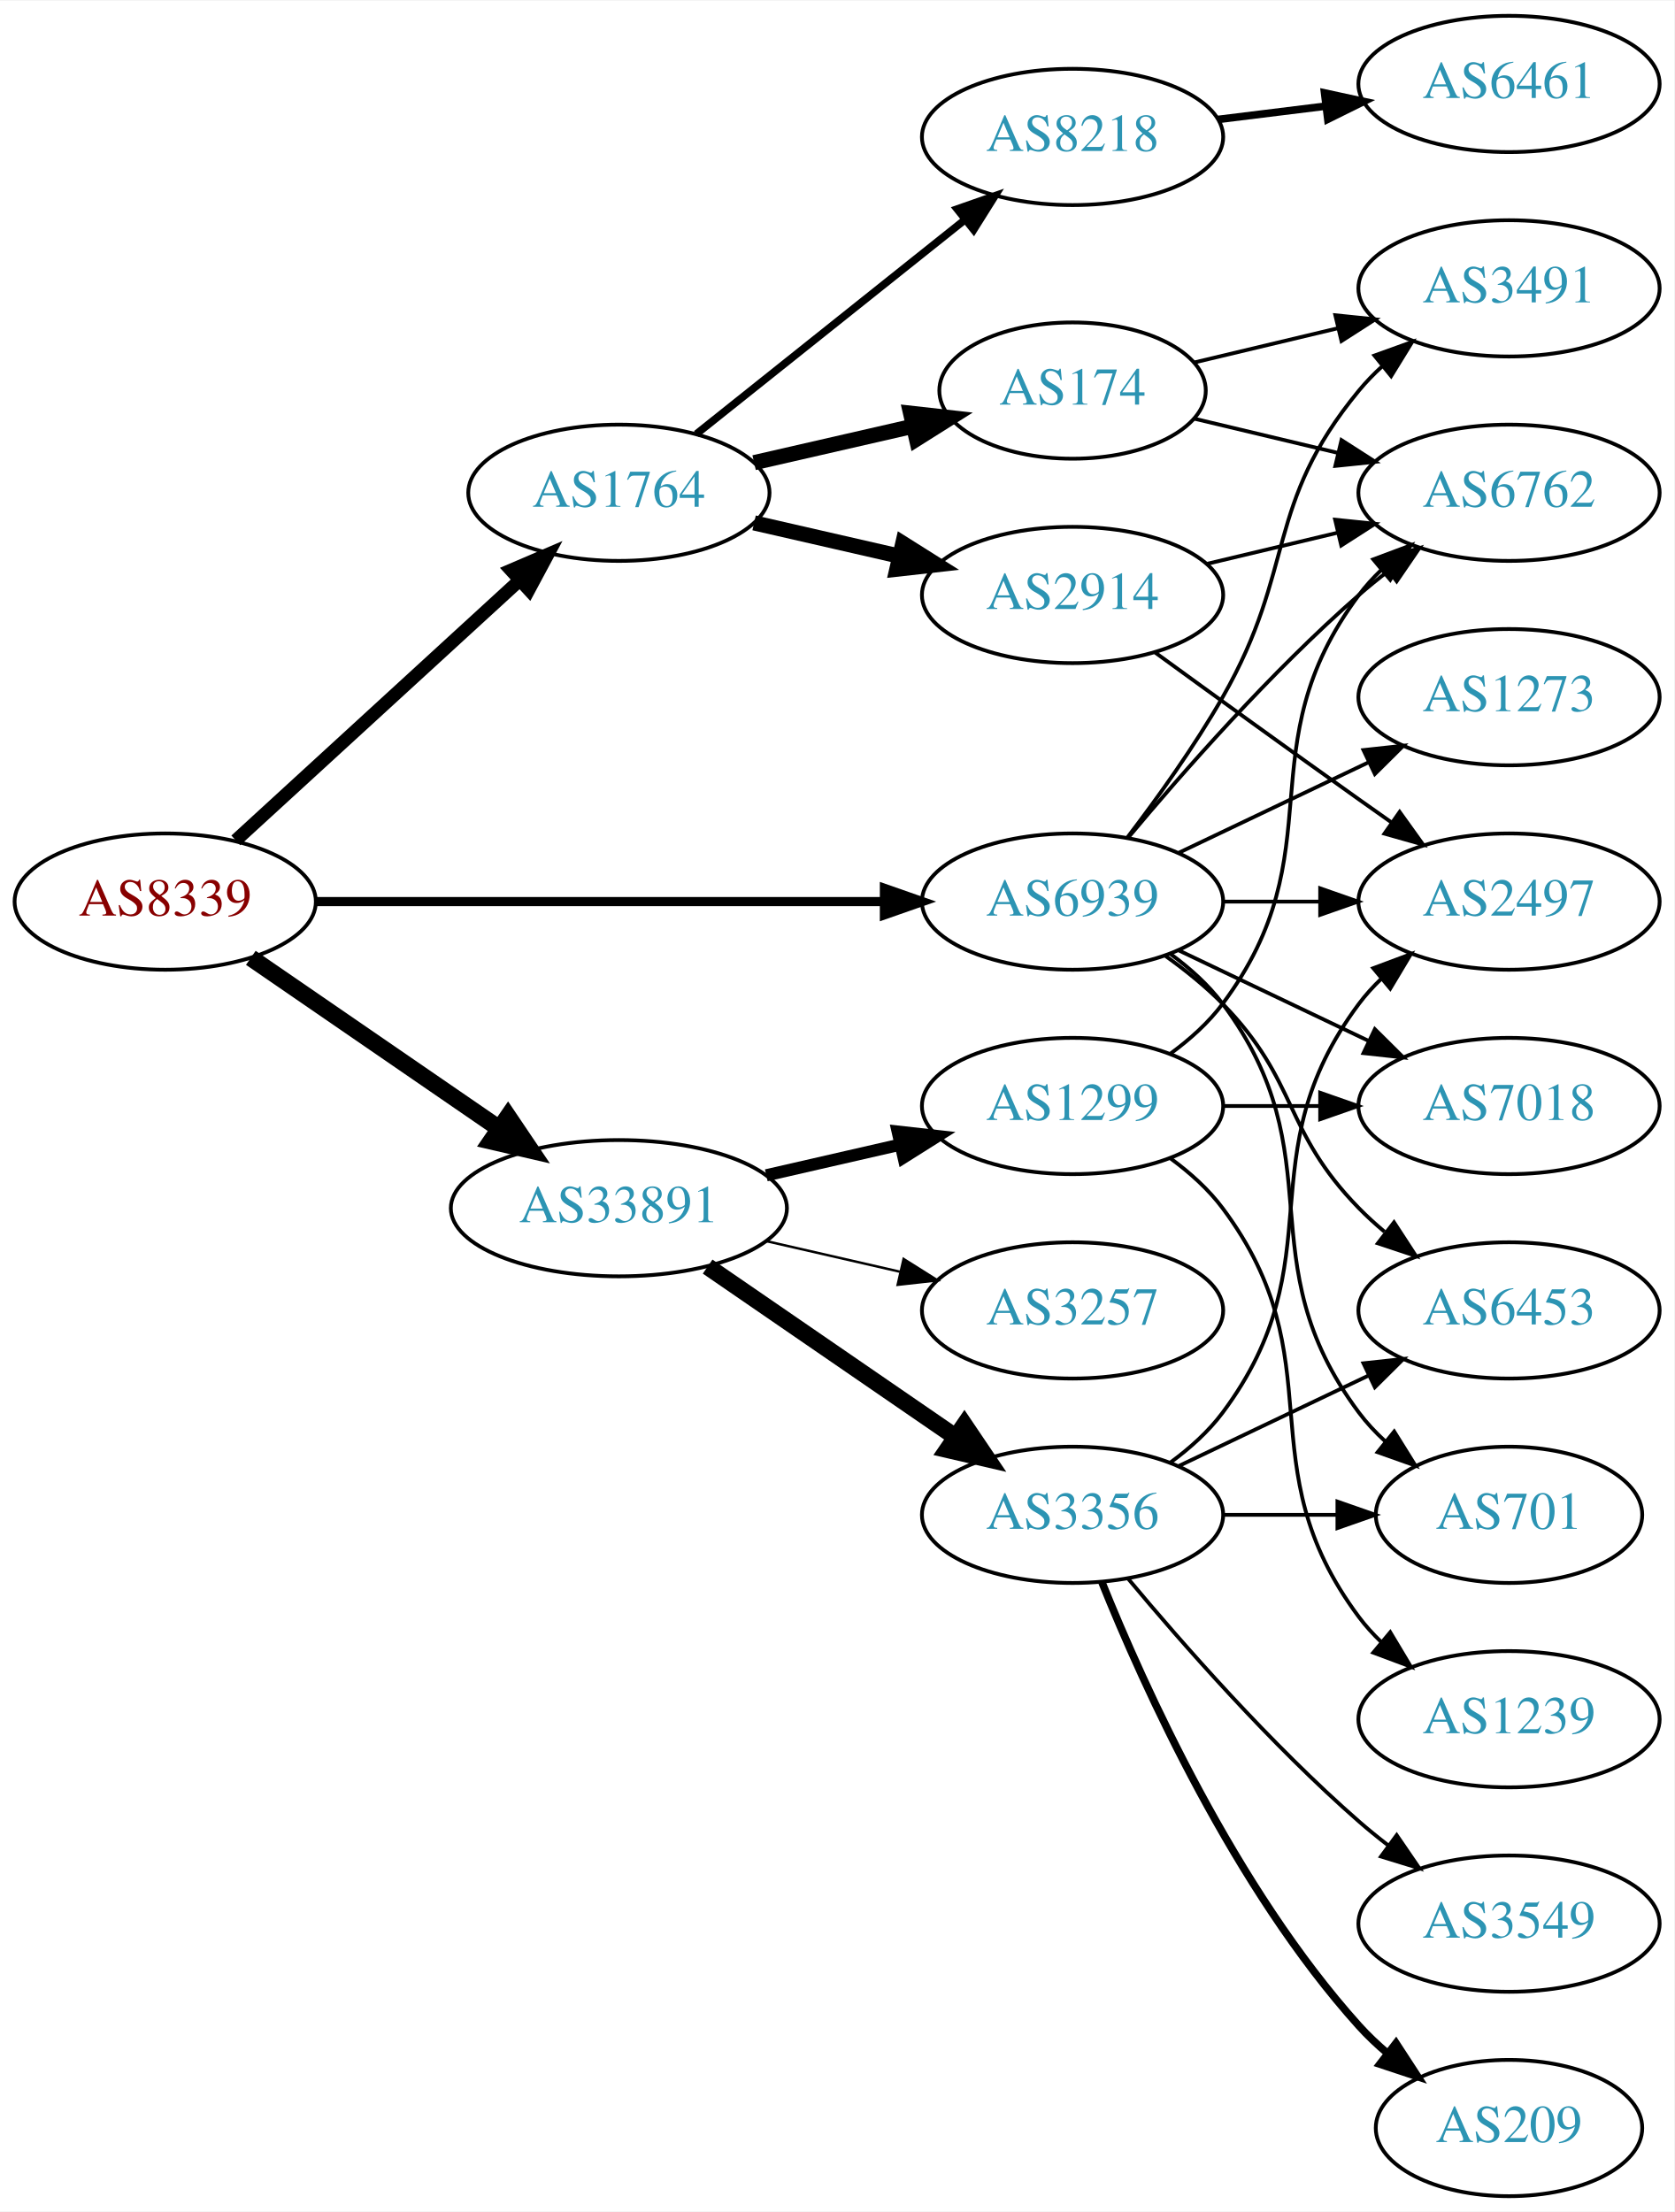
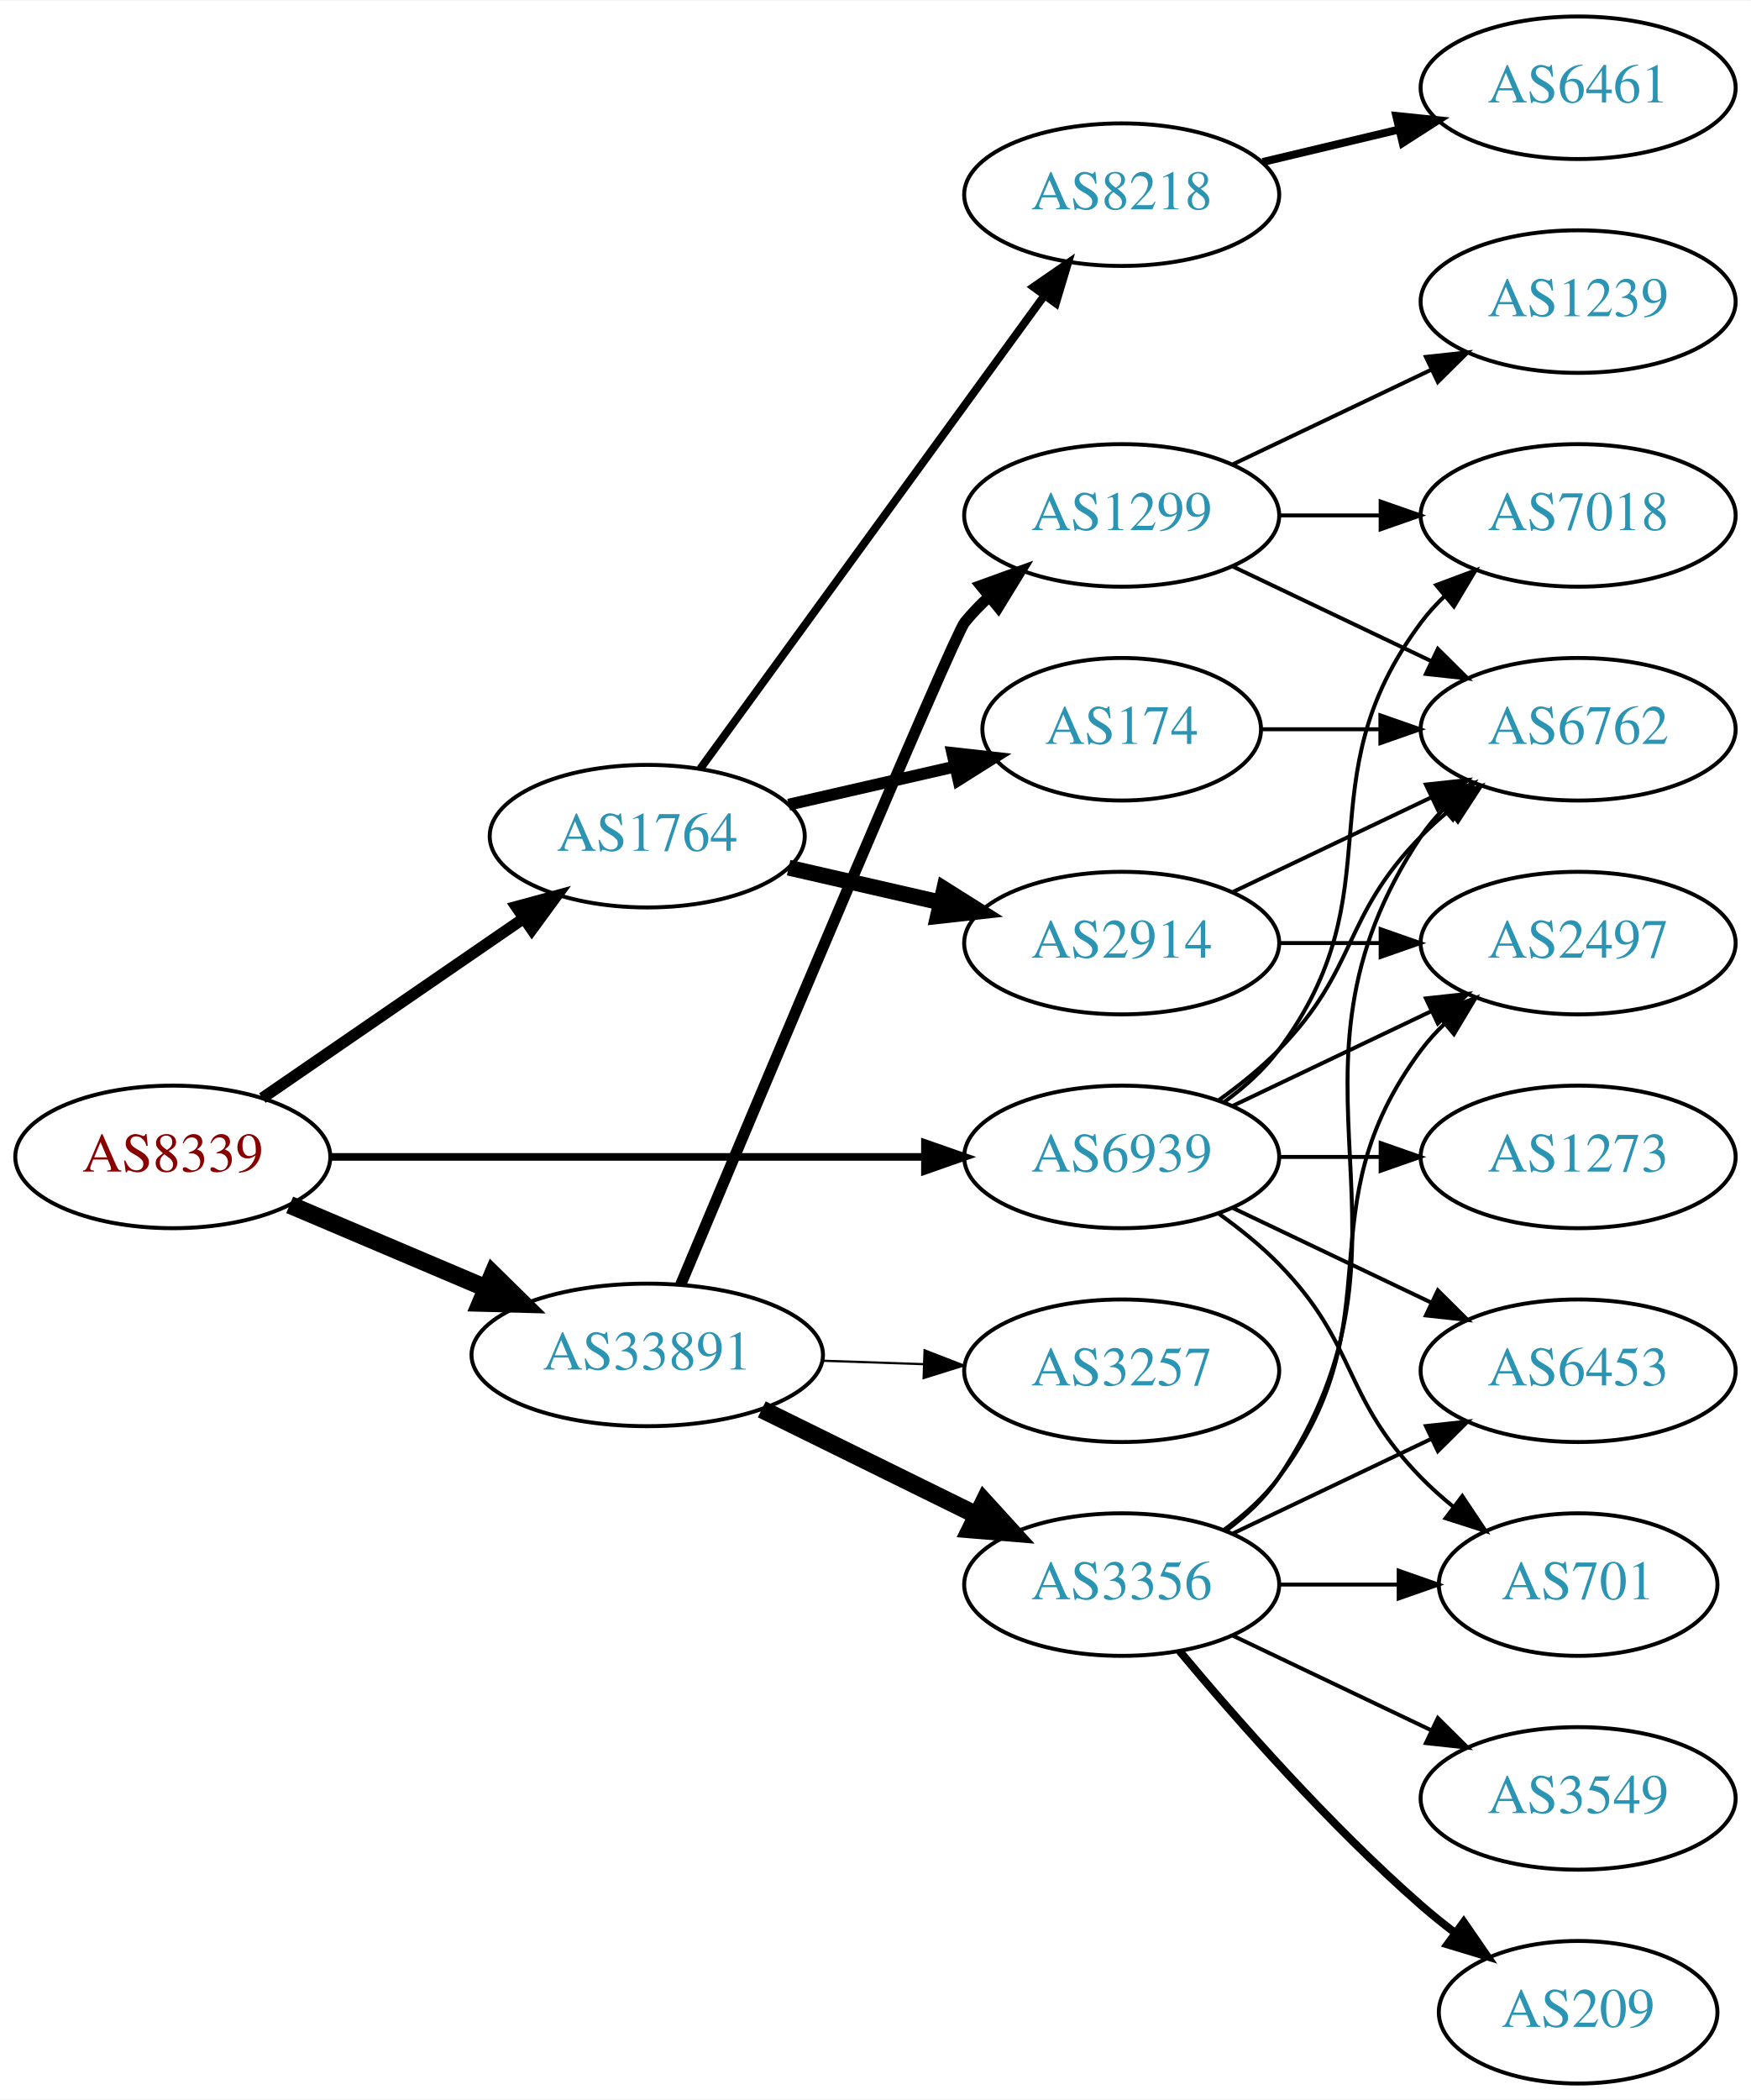
- <svg xmlns="http://www.w3.org/2000/svg" xmlns:xlink="http://www.w3.org/1999/xlink" width="442pt" height="584pt" viewBox="0.00 0.00 442.27 584.00">
-   <g id="graph0" class="graph" transform="scale(1 1) rotate(0) translate(4 580)">
-     <polygon fill="white" stroke="none" points="-4,4 -4,-580 438.271,-580 438.271,4 -4,4" />
+ <svg xmlns="http://www.w3.org/2000/svg" xmlns:xlink="http://www.w3.org/1999/xlink" width="442pt" height="530pt" viewBox="0.00 0.00 442.27 530.00">
+   <g id="graph0" class="graph" transform="scale(1 1) rotate(0) translate(4 526)">
+     <polygon fill="white" stroke="none" points="-4,4 -4,-526 438.271,-526 438.271,4 -4,4" />
    <g id="node1" class="node">
      <g id="a_node1">
        <a xlink:href="/asn/8339" xlink:title="AS8339 ~ kabelplus GmbH [AT]">
-           <ellipse fill="#ffffff" stroke="black" cx="39.647" cy="-342" rx="39.794" ry="18" />
-           <text text-anchor="middle" x="39.647" y="-338.3" font-family="Times,serif" font-size="14.00" fill="#880000">AS8339</text>
+           <ellipse fill="#ffffff" stroke="black" cx="39.647" cy="-234" rx="39.794" ry="18" />
+           <text text-anchor="middle" x="39.647" y="-230.3" font-family="Times,serif" font-size="14.00" fill="#880000">AS8339</text>
        </a>
      </g>
    </g>
    <g id="node2" class="node">
      <g id="a_node2">
        <a xlink:href="/asn/1764" xlink:title="AS1764 ~ NEXTLAYER-AS [AT]">
-           <ellipse fill="#ffffff" stroke="black" cx="159.489" cy="-450" rx="39.794" ry="18" />
-           <text text-anchor="middle" x="159.489" y="-446.3" font-family="Times,serif" font-size="14.00" fill="#2c94b3">AS1764</text>
+           <ellipse fill="#ffffff" stroke="black" cx="159.489" cy="-315" rx="39.794" ry="18" />
+           <text text-anchor="middle" x="159.489" y="-311.3" font-family="Times,serif" font-size="14.00" fill="#2c94b3">AS1764</text>
        </a>
      </g>
    </g>
    <g id="edge1" class="edge">
-       <path fill="none" stroke="black" stroke-width="3.462" d="M58.289,-358.169C78.161,-376.382 110.624,-406.133 133.193,-426.817" />
-       <polygon fill="black" stroke="black" stroke-width="3.462" points="130.989,-429.545 140.726,-433.721 135.719,-424.384 130.989,-429.545" />
+       <path fill="none" stroke="black" stroke-width="2.893" d="M62.261,-248.857C80.749,-261.565 107.563,-279.995 128.192,-294.175" />
+       <polygon fill="black" stroke="black" stroke-width="2.893" points="126.389,-297.183 136.613,-299.963 130.354,-291.414 126.389,-297.183" />
    </g>
    <g id="node3" class="node">
      <g id="a_node3">
        <a xlink:href="/asn/33891" xlink:title="AS33891 ~ CORE-BACKBONE GMBH GLOBAL NETWORK [DE]">
-           <ellipse fill="#ffffff" stroke="black" cx="159.489" cy="-261" rx="44.393" ry="18" />
-           <text text-anchor="middle" x="159.489" y="-257.3" font-family="Times,serif" font-size="14.00" fill="#2c94b3">AS33891</text>
+           <ellipse fill="#ffffff" stroke="black" cx="159.489" cy="-184" rx="44.393" ry="18" />
+           <text text-anchor="middle" x="159.489" y="-180.3" font-family="Times,serif" font-size="14.00" fill="#2c94b3">AS33891</text>
        </a>
      </g>
    </g>
    <g id="edge2" class="edge">
-       <path fill="none" stroke="black" stroke-width="4.5" d="M62.261,-327.143C80.633,-314.515 107.226,-296.236 127.803,-282.093" />
-       <polygon fill="black" stroke="black" stroke-width="4.5" points="130.201,-285.222 136.211,-276.313 125.74,-278.732 130.201,-285.222" />
+       <path fill="none" stroke="black" stroke-width="4.5" d="M69.173,-221.896C84.091,-215.566 102.59,-207.718 118.876,-200.808" />
+       <polygon fill="black" stroke="black" stroke-width="4.5" points="120.498,-204.397 128.166,-196.866 117.422,-197.147 120.498,-204.397" />
    </g>
    <g id="node4" class="node">
      <g id="a_node4">
        <a xlink:href="/asn/6939" xlink:title="AS6939 ~ Hurricane Electric LLC [US]">
-           <ellipse fill="#ffffff" stroke="black" cx="279.332" cy="-342" rx="39.794" ry="18" />
-           <text text-anchor="middle" x="279.332" y="-338.3" font-family="Times,serif" font-size="14.00" fill="#2c94b3">AS6939</text>
+           <ellipse fill="#ffffff" stroke="black" cx="279.332" cy="-234" rx="39.794" ry="18" />
+           <text text-anchor="middle" x="279.332" y="-230.3" font-family="Times,serif" font-size="14.00" fill="#2c94b3">AS6939</text>
        </a>
      </g>
    </g>
    <g id="edge3" class="edge">
-       <path fill="none" stroke="black" stroke-width="2.423" d="M79.364,-342C120.282,-342 184.922,-342 229.356,-342" />
-       <polygon fill="black" stroke="black" stroke-width="2.423" points="229.631,-345.5 239.631,-342 229.631,-338.5 229.631,-345.5" />
+       <path fill="none" stroke="black" stroke-width="1.929" d="M79.364,-234C120.282,-234 184.922,-234 229.356,-234" />
+       <polygon fill="black" stroke="black" stroke-width="1.929" points="229.631,-237.5 239.631,-234 229.631,-230.5 229.631,-237.5" />
    </g>
    <g id="node5" class="node">
      <g id="a_node5">
        <a xlink:href="/asn/8218" xlink:title="AS8218 ~ legacy Neotelecoms [FR]">
-           <ellipse fill="#ffffff" stroke="black" cx="279.332" cy="-544" rx="39.794" ry="18" />
-           <text text-anchor="middle" x="279.332" y="-540.3" font-family="Times,serif" font-size="14.00" fill="#2c94b3">AS8218</text>
+           <ellipse fill="#ffffff" stroke="black" cx="279.332" cy="-477" rx="39.794" ry="18" />
+           <text text-anchor="middle" x="279.332" y="-473.3" font-family="Times,serif" font-size="14.00" fill="#2c94b3">AS8218</text>
        </a>
      </g>
    </g>
    <g id="edge4" class="edge">
-       <path fill="none" stroke="black" stroke-width="2" d="M179.948,-465.522C199.309,-480.966 229.191,-504.802 250.943,-522.153" />
-       <polygon fill="black" stroke="black" stroke-width="2" points="248.843,-524.955 258.843,-528.455 253.208,-519.483 248.843,-524.955" />
+       <path fill="none" stroke="black" stroke-width="2" d="M172.878,-332.031C193.599,-360.517 235.403,-417.985 259.69,-451.374" />
+       <polygon fill="black" stroke="black" stroke-width="2" points="257.041,-453.682 265.754,-459.71 262.702,-449.564 257.041,-453.682" />
    </g>
    <g id="node6" class="node">
      <g id="a_node6">
        <a xlink:href="/asn/2914" xlink:title="AS2914 ~ NTT America, Inc. [US]">
-           <ellipse fill="#ffffff" stroke="black" cx="279.332" cy="-423" rx="39.794" ry="18" />
-           <text text-anchor="middle" x="279.332" y="-419.3" font-family="Times,serif" font-size="14.00" fill="#2c94b3">AS2914</text>
+           <ellipse fill="#ffffff" stroke="black" cx="279.332" cy="-288" rx="39.794" ry="18" />
+           <text text-anchor="middle" x="279.332" y="-284.3" font-family="Times,serif" font-size="14.00" fill="#2c94b3">AS2914</text>
        </a>
      </g>
    </g>
    <g id="edge5" class="edge">
-       <path fill="none" stroke="black" stroke-width="4" d="M195.208,-442.045C207.208,-439.296 220.829,-436.175 233.522,-433.267" />
-       <polygon fill="black" stroke="black" stroke-width="4" points="234.488,-436.636 243.453,-430.991 232.924,-429.813 234.488,-436.636" />
+       <path fill="none" stroke="black" stroke-width="4" d="M195.208,-307.045C207.208,-304.296 220.829,-301.175 233.522,-298.267" />
+       <polygon fill="black" stroke="black" stroke-width="4" points="234.488,-301.636 243.453,-295.991 232.924,-294.813 234.488,-301.636" />
    </g>
    <g id="node7" class="node">
      <g id="a_node7">
        <a xlink:href="/asn/174" xlink:title="AS174 ~ Cogent Communications [US]">
-           <ellipse fill="#ffffff" stroke="black" cx="279.332" cy="-477" rx="35.194" ry="18" />
-           <text text-anchor="middle" x="279.332" y="-473.3" font-family="Times,serif" font-size="14.00" fill="#2c94b3">AS174</text>
+           <ellipse fill="#ffffff" stroke="black" cx="279.332" cy="-342" rx="35.194" ry="18" />
+           <text text-anchor="middle" x="279.332" y="-338.3" font-family="Times,serif" font-size="14.00" fill="#2c94b3">AS174</text>
        </a>
      </g>
    </g>
    <g id="edge6" class="edge">
-       <path fill="none" stroke="black" stroke-width="4" d="M195.208,-457.955C208.301,-460.955 223.323,-464.396 236.964,-467.522" />
-       <polygon fill="black" stroke="black" stroke-width="4" points="236.542,-471.016 247.071,-469.838 238.105,-464.193 236.542,-471.016" />
+       <path fill="none" stroke="black" stroke-width="3" d="M195.208,-322.955C208.301,-325.955 223.323,-329.396 236.964,-332.522" />
+       <polygon fill="black" stroke="black" stroke-width="3" points="236.542,-336.016 247.071,-334.838 238.105,-329.193 236.542,-336.016" />
+     </g>
+     <g id="node11" class="node">
+       <g id="a_node11">
+         <a xlink:href="/asn/3356" xlink:title="AS3356 ~ Level 3 Parent, LLC [US]">
+           <ellipse fill="#ffffff" stroke="black" cx="279.332" cy="-126" rx="39.794" ry="18" />
+           <text text-anchor="middle" x="279.332" y="-122.3" font-family="Times,serif" font-size="14.00" fill="#2c94b3">AS3356</text>
+         </a>
+       </g>
+     </g>
+     <g id="edge11" class="edge">
+       <path fill="none" stroke="black" stroke-width="4.5" d="M188.416,-170.255C204.611,-162.284 225.172,-152.164 242.544,-143.614" />
+       <polygon fill="black" stroke="black" stroke-width="4.5" points="244.586,-146.998 251.819,-139.049 241.108,-139.932 244.586,-146.998" />
    </g>
    <g id="node12" class="node">
      <g id="a_node12">
-         <a xlink:href="/asn/3356" xlink:title="AS3356 ~ Level 3 Parent, LLC [US]">
-           <ellipse fill="#ffffff" stroke="black" cx="279.332" cy="-180" rx="39.794" ry="18" />
-           <text text-anchor="middle" x="279.332" y="-176.3" font-family="Times,serif" font-size="14.00" fill="#2c94b3">AS3356</text>
+         <a xlink:href="/asn/1299" xlink:title="AS1299 ~ Telia Carrier [EU]">
+           <ellipse fill="#ffffff" stroke="black" cx="279.332" cy="-396" rx="39.794" ry="18" />
+           <text text-anchor="middle" x="279.332" y="-392.3" font-family="Times,serif" font-size="14.00" fill="#2c94b3">AS1299</text>
        </a>
      </g>
    </g>
    <g id="edge12" class="edge">
-       <path fill="none" stroke="black" stroke-width="4.5" d="M182.932,-245.574C201.513,-232.802 228.074,-214.545 248.453,-200.537" />
-       <polygon fill="black" stroke="black" stroke-width="4.5" points="250.757,-203.731 256.768,-194.822 246.296,-197.242 250.757,-203.731" />
+       <path fill="none" stroke="black" stroke-width="2.812" d="M167.908,-201.683C187.055,-247.273 236.84,-365.502 239.685,-369 241.525,-371.262 243.601,-373.418 245.812,-375.452" />
+       <polygon fill="black" stroke="black" stroke-width="2.812" points="243.739,-378.278 253.702,-381.884 248.162,-372.853 243.739,-378.278" />
    </g>
    <g id="node13" class="node">
      <g id="a_node13">
-         <a xlink:href="/asn/1299" xlink:title="AS1299 ~ Telia Carrier [EU]">
-           <ellipse fill="#ffffff" stroke="black" cx="279.332" cy="-288" rx="39.794" ry="18" />
-           <text text-anchor="middle" x="279.332" y="-284.3" font-family="Times,serif" font-size="14.00" fill="#2c94b3">AS1299</text>
+         <a xlink:href="/asn/3257" xlink:title="AS3257 ~ GTT [DE]">
+           <ellipse fill="#ffffff" stroke="black" cx="279.332" cy="-180" rx="39.794" ry="18" />
+           <text text-anchor="middle" x="279.332" y="-176.3" font-family="Times,serif" font-size="14.00" fill="#2c94b3">AS3257</text>
        </a>
      </g>
    </g>
    <g id="edge13" class="edge">
-       <path fill="none" stroke="black" stroke-width="3.214" d="M198.424,-269.692C209.664,-272.267 222.077,-275.111 233.7,-277.774" />
-       <polygon fill="black" stroke="black" stroke-width="3.214" points="233.133,-281.235 243.662,-280.057 234.696,-274.412 233.133,-281.235" />
-     </g>
-     <g id="node14" class="node">
-       <g id="a_node14">
-         <a xlink:href="/asn/3257" xlink:title="AS3257 ~ GTT [DE]">
-           <ellipse fill="#ffffff" stroke="black" cx="279.332" cy="-234" rx="39.794" ry="18" />
-           <text text-anchor="middle" x="279.332" y="-230.3" font-family="Times,serif" font-size="14.00" fill="#2c94b3">AS3257</text>
-         </a>
-       </g>
-     </g>
-     <g id="edge14" class="edge">
-       <path fill="none" stroke="black" stroke-width="0.643" d="M198.424,-252.308C209.664,-249.733 222.077,-246.889 233.7,-244.226" />
-       <polygon fill="black" stroke="black" stroke-width="0.643" points="234.696,-247.588 243.662,-241.943 233.133,-240.765 234.696,-247.588" />
+       <path fill="none" stroke="black" stroke-width="0.562" d="M203.7,-182.533C212.013,-182.251 220.775,-181.954 229.258,-181.666" />
+       <polygon fill="black" stroke="black" stroke-width="0.562" points="229.541,-185.158 239.416,-181.321 229.303,-178.162 229.541,-185.158" />
    </g>
    <g id="node9" class="node">
      <g id="a_node9">
        <a xlink:href="/asn/6762" xlink:title="AS6762 ~ TELECOM ITALIA SPARKLE S.p.A. [IT]">
-           <ellipse fill="#ffffff" stroke="black" cx="394.625" cy="-450" rx="39.794" ry="18" />
-           <text text-anchor="middle" x="394.625" y="-446.3" font-family="Times,serif" font-size="14.00" fill="#2c94b3">AS6762</text>
-         </a>
-       </g>
-     </g>
-     <g id="edge25" class="edge">
-       <path fill="none" stroke="black" d="M293.962,-358.817C308.244,-375.929 331.791,-402.745 354.978,-423 357.444,-425.154 360.082,-427.294 362.78,-429.372" />
-       <polygon fill="black" stroke="black" points="360.805,-432.264 370.934,-435.37 364.953,-426.625 360.805,-432.264" />
+           <ellipse fill="#ffffff" stroke="black" cx="394.625" cy="-342" rx="39.794" ry="18" />
+           <text text-anchor="middle" x="394.625" y="-338.3" font-family="Times,serif" font-size="14.00" fill="#2c94b3">AS6762</text>
+         </a>
+       </g>
+     </g>
+     <g id="edge23" class="edge">
+       <path fill="none" stroke="black" d="M303.926,-248.389C309.182,-252.148 314.513,-256.437 318.978,-261 339.151,-281.617 334.806,-294.383 354.978,-315 357.071,-317.139 359.354,-319.218 361.731,-321.21" />
+       <polygon fill="black" stroke="black" points="359.974,-324.275 370.031,-327.611 364.249,-318.732 359.974,-324.275" />
    </g>
    <g id="node10" class="node">
      <g id="a_node10">
-         <a xlink:href="/asn/3491" xlink:title="AS3491 ~ PCCW Global, Inc. [US]">
-           <ellipse fill="#ffffff" stroke="black" cx="394.625" cy="-504" rx="39.794" ry="18" />
-           <text text-anchor="middle" x="394.625" y="-500.3" font-family="Times,serif" font-size="14.00" fill="#2c94b3">AS3491</text>
-         </a>
-       </g>
-     </g>
-     <g id="edge27" class="edge">
-       <path fill="none" stroke="black" d="M293.793,-358.913C301.686,-369.27 311.535,-382.992 318.978,-396 338.543,-430.194 329.913,-446.606 354.978,-477 356.833,-479.25 358.92,-481.396 361.139,-483.424" />
-       <polygon fill="black" stroke="black" points="359.075,-486.256 369.044,-489.844 363.488,-480.823 359.075,-486.256" />
-     </g>
-     <g id="node11" class="node">
-       <g id="a_node11">
        <a xlink:href="/asn/2497" xlink:title="AS2497 ~ Internet Initiative Japan Inc. [JP]">
-           <ellipse fill="#ffffff" stroke="black" cx="394.625" cy="-342" rx="39.794" ry="18" />
-           <text text-anchor="middle" x="394.625" y="-338.3" font-family="Times,serif" font-size="14.00" fill="#2c94b3">AS2497</text>
-         </a>
-       </g>
-     </g>
-     <g id="edge24" class="edge">
-       <path fill="none" stroke="black" d="M319.004,-342C327.207,-342 335.971,-342 344.503,-342" />
-       <polygon fill="black" stroke="black" points="344.742,-345.5 354.742,-342 344.742,-338.5 344.742,-345.5" />
+           <ellipse fill="#ffffff" stroke="black" cx="394.625" cy="-288" rx="39.794" ry="18" />
+           <text text-anchor="middle" x="394.625" y="-284.3" font-family="Times,serif" font-size="14.00" fill="#2c94b3">AS2497</text>
+         </a>
+       </g>
+     </g>
+     <g id="edge28" class="edge">
+       <path fill="none" stroke="black" d="M307.468,-246.934C322.462,-254.081 341.283,-263.052 357.506,-270.785" />
+       <polygon fill="black" stroke="black" points="356.177,-274.028 366.71,-275.171 359.188,-267.709 356.177,-274.028" />
    </g>
    <g id="node15" class="node">
      <g id="a_node15">
+         <a xlink:href="/asn/701" xlink:title="AS701 ~ UUNET [US]">
+           <ellipse fill="#ffffff" stroke="black" cx="394.625" cy="-126" rx="35.194" ry="18" />
+           <text text-anchor="middle" x="394.625" y="-122.3" font-family="Times,serif" font-size="14.00" fill="#2c94b3">AS701</text>
+         </a>
+       </g>
+     </g>
+     <g id="edge24" class="edge">
+       <path fill="none" stroke="black" d="M303.926,-219.611C309.182,-215.852 314.513,-211.563 318.978,-207 339.151,-186.383 334.806,-173.617 354.978,-153 357.457,-150.466 360.204,-148.017 363.056,-145.696" />
+       <polygon fill="black" stroke="black" points="365.359,-148.343 371.242,-139.532 361.148,-142.752 365.359,-148.343" />
+     </g>
+     <g id="node17" class="node">
+       <g id="a_node17">
        <a xlink:href="/asn/6453" xlink:title="AS6453 ~ TATA COMMUNICATIONS (AMERICA) INC [US]">
+           <ellipse fill="#ffffff" stroke="black" cx="394.625" cy="-180" rx="39.794" ry="18" />
+           <text text-anchor="middle" x="394.625" y="-176.3" font-family="Times,serif" font-size="14.00" fill="#2c94b3">AS6453</text>
+         </a>
+       </g>
+     </g>
+     <g id="edge25" class="edge">
+       <path fill="none" stroke="black" d="M307.468,-221.066C322.462,-213.919 341.283,-204.948 357.506,-197.215" />
+       <polygon fill="black" stroke="black" points="359.188,-200.291 366.71,-192.829 356.177,-193.972 359.188,-200.291" />
+     </g>
+     <g id="node18" class="node">
+       <g id="a_node18">
+         <a xlink:href="/asn/7018" xlink:title="AS7018 ~ AT&amp;T Services, Inc. [US]">
+           <ellipse fill="#ffffff" stroke="black" cx="394.625" cy="-396" rx="39.794" ry="18" />
+           <text text-anchor="middle" x="394.625" y="-392.3" font-family="Times,serif" font-size="14.00" fill="#2c94b3">AS7018</text>
+         </a>
+       </g>
+     </g>
+     <g id="edge26" class="edge">
+       <path fill="none" stroke="black" d="M305.262,-247.882C310.338,-251.611 315.256,-256.016 318.978,-261 349.249,-301.542 324.707,-328.458 354.978,-369 356.723,-371.336 358.73,-373.545 360.893,-375.617" />
+       <polygon fill="black" stroke="black" points="358.771,-378.405 368.694,-382.118 363.253,-373.027 358.771,-378.405" />
+     </g>
+     <g id="node20" class="node">
+       <g id="a_node20">
+         <a xlink:href="/asn/1273" xlink:title="AS1273 ~ Vodafone Group PLC [EU]">
          <ellipse fill="#ffffff" stroke="black" cx="394.625" cy="-234" rx="39.794" ry="18" />
-           <text text-anchor="middle" x="394.625" y="-230.3" font-family="Times,serif" font-size="14.00" fill="#2c94b3">AS6453</text>
-         </a>
-       </g>
-     </g>
-     <g id="edge23" class="edge">
-       <path fill="none" stroke="black" d="M303.926,-327.611C309.182,-323.852 314.513,-319.563 318.978,-315 339.151,-294.383 334.806,-281.617 354.978,-261 357.071,-258.861 359.354,-256.782 361.731,-254.79" />
-       <polygon fill="black" stroke="black" points="364.249,-257.268 370.031,-248.389 359.974,-251.725 364.249,-257.268" />
-     </g>
-     <g id="node16" class="node">
-       <g id="a_node16">
-         <a xlink:href="/asn/701" xlink:title="AS701 ~ UUNET [US]">
-           <ellipse fill="#ffffff" stroke="black" cx="394.625" cy="-180" rx="35.194" ry="18" />
-           <text text-anchor="middle" x="394.625" y="-176.3" font-family="Times,serif" font-size="14.00" fill="#2c94b3">AS701</text>
-         </a>
-       </g>
-     </g>
-     <g id="edge28" class="edge">
-       <path fill="none" stroke="black" d="M305.262,-328.118C310.338,-324.389 315.256,-319.984 318.978,-315 349.249,-274.458 324.707,-247.542 354.978,-207 356.986,-204.311 359.342,-201.791 361.883,-199.454" />
-       <polygon fill="black" stroke="black" points="364.297,-202.004 369.898,-193.011 359.912,-196.548 364.297,-202.004" />
-     </g>
-     <g id="node19" class="node">
-       <g id="a_node19">
-         <a xlink:href="/asn/7018" xlink:title="AS7018 ~ AT&amp;T Services, Inc. [US]">
-           <ellipse fill="#ffffff" stroke="black" cx="394.625" cy="-288" rx="39.794" ry="18" />
-           <text text-anchor="middle" x="394.625" y="-284.3" font-family="Times,serif" font-size="14.00" fill="#2c94b3">AS7018</text>
-         </a>
-       </g>
-     </g>
-     <g id="edge26" class="edge">
-       <path fill="none" stroke="black" d="M307.468,-329.066C322.462,-321.919 341.283,-312.948 357.506,-305.215" />
-       <polygon fill="black" stroke="black" points="359.188,-308.291 366.71,-300.829 356.177,-301.972 359.188,-308.291" />
-     </g>
-     <g id="node21" class="node">
-       <g id="a_node21">
-         <a xlink:href="/asn/1273" xlink:title="AS1273 ~ Vodafone Group PLC [EU]">
-           <ellipse fill="#ffffff" stroke="black" cx="394.625" cy="-396" rx="39.794" ry="18" />
-           <text text-anchor="middle" x="394.625" y="-392.3" font-family="Times,serif" font-size="14.00" fill="#2c94b3">AS1273</text>
-         </a>
-       </g>
-     </g>
-     <g id="edge29" class="edge">
-       <path fill="none" stroke="black" d="M307.468,-354.934C322.462,-362.081 341.283,-371.052 357.506,-378.785" />
-       <polygon fill="black" stroke="black" points="356.177,-382.028 366.71,-383.171 359.188,-375.709 356.177,-382.028" />
+           <text text-anchor="middle" x="394.625" y="-230.3" font-family="Times,serif" font-size="14.00" fill="#2c94b3">AS1273</text>
+         </a>
+       </g>
+     </g>
+     <g id="edge27" class="edge">
+       <path fill="none" stroke="black" d="M319.004,-234C327.207,-234 335.971,-234 344.503,-234" />
+       <polygon fill="black" stroke="black" points="344.742,-237.5 354.742,-234 344.742,-230.5 344.742,-237.5" />
    </g>
    <g id="node8" class="node">
      <g id="a_node8">
        <a xlink:href="/asn/6461" xlink:title="AS6461 ~ Zayo Bandwidth [US]">
-           <ellipse fill="#ffffff" stroke="black" cx="394.625" cy="-558" rx="39.794" ry="18" />
-           <text text-anchor="middle" x="394.625" y="-554.3" font-family="Times,serif" font-size="14.00" fill="#2c94b3">AS6461</text>
+           <ellipse fill="#ffffff" stroke="black" cx="394.625" cy="-504" rx="39.794" ry="18" />
+           <text text-anchor="middle" x="394.625" y="-500.3" font-family="Times,serif" font-size="14.00" fill="#2c94b3">AS6461</text>
        </a>
      </g>
    </g>
    <g id="edge7" class="edge">
-       <path fill="none" stroke="black" stroke-width="2" d="M317.742,-548.623C326.83,-549.746 336.667,-550.962 346.152,-552.134" />
-       <polygon fill="black" stroke="black" stroke-width="2" points="345.9,-555.629 356.254,-553.382 346.758,-548.682 345.9,-555.629" />
-     </g>
-     <g id="edge11" class="edge">
-       <path fill="none" stroke="black" d="M314.939,-431.248C325.81,-433.838 337.964,-436.735 349.407,-439.462" />
-       <polygon fill="black" stroke="black" points="348.69,-442.889 359.229,-441.803 350.313,-436.08 348.69,-442.889" />
+       <path fill="none" stroke="black" stroke-width="2" d="M314.939,-485.248C325.81,-487.838 337.964,-490.735 349.407,-493.462" />
+       <polygon fill="black" stroke="black" stroke-width="2" points="348.69,-496.889 359.229,-495.803 350.313,-490.08 348.69,-496.889" />
    </g>
    <g id="edge10" class="edge">
-       <path fill="none" stroke="black" d="M301.18,-407.778C316.114,-396.909 336.727,-381.975 354.978,-369 357.799,-366.995 360.742,-364.915 363.69,-362.841" />
-       <polygon fill="black" stroke="black" points="365.736,-365.681 371.914,-357.074 361.717,-359.95 365.736,-365.681" />
+       <path fill="none" stroke="black" d="M307.468,-300.934C322.462,-308.081 341.283,-317.052 357.506,-324.785" />
+       <polygon fill="black" stroke="black" points="356.177,-328.028 366.71,-329.171 359.188,-321.709 356.177,-328.028" />
+     </g>
+     <g id="edge9" class="edge">
+       <path fill="none" stroke="black" d="M319.004,-288C327.207,-288 335.971,-288 344.503,-288" />
+       <polygon fill="black" stroke="black" points="344.742,-291.5 354.742,-288 344.742,-284.5 344.742,-291.5" />
    </g>
    <g id="edge8" class="edge">
-       <path fill="none" stroke="black" d="M311.589,-469.551C323.269,-466.767 336.765,-463.551 349.394,-460.541" />
-       <polygon fill="black" stroke="black" points="350.37,-463.907 359.286,-458.184 348.747,-457.097 350.37,-463.907" />
-     </g>
-     <g id="edge9" class="edge">
-       <path fill="none" stroke="black" d="M311.589,-484.449C323.269,-487.233 336.765,-490.449 349.394,-493.459" />
-       <polygon fill="black" stroke="black" points="348.747,-496.903 359.286,-495.816 350.37,-490.093 348.747,-496.903" />
-     </g>
-     <g id="edge18" class="edge">
-       <path fill="none" stroke="black" d="M305.262,-193.882C310.338,-197.611 315.256,-202.016 318.978,-207 349.249,-247.542 324.707,-274.458 354.978,-315 356.723,-317.336 358.73,-319.545 360.893,-321.617" />
-       <polygon fill="black" stroke="black" points="358.771,-324.405 368.694,-328.118 363.253,-319.027 358.771,-324.405" />
-     </g>
-     <g id="edge15" class="edge">
-       <path fill="none" stroke="black" d="M307.468,-192.934C322.462,-200.081 341.283,-209.052 357.506,-216.785" />
-       <polygon fill="black" stroke="black" points="356.177,-220.028 366.71,-221.171 359.188,-213.709 356.177,-220.028" />
+       <path fill="none" stroke="black" d="M314.631,-342C324.008,-342 334.358,-342 344.393,-342" />
+       <polygon fill="black" stroke="black" points="344.681,-345.5 354.681,-342 344.681,-338.5 344.681,-345.5" />
+     </g>
+     <g id="edge14" class="edge">
+       <path fill="none" stroke="black" d="M305.651,-139.607C310.707,-143.351 315.518,-147.831 318.978,-153 360.003,-214.294 313.954,-253.706 354.978,-315 356.6,-317.423 358.519,-319.695 360.621,-321.81" />
+       <polygon fill="black" stroke="black" points="358.434,-324.546 368.306,-328.393 362.988,-319.229 358.434,-324.546" />
    </g>
    <g id="edge16" class="edge">
-       <path fill="none" stroke="black" d="M319.004,-180C328.709,-180 339.2,-180 349.163,-180" />
-       <polygon fill="black" stroke="black" points="349.299,-183.5 359.299,-180 349.299,-176.5 349.299,-183.5" />
-     </g>
-     <g id="node17" class="node">
-       <g id="a_node17">
+       <path fill="none" stroke="black" d="M305.262,-139.882C310.338,-143.611 315.256,-148.016 318.978,-153 349.249,-193.542 324.707,-220.458 354.978,-261 356.723,-263.336 358.73,-265.545 360.893,-267.617" />
+       <polygon fill="black" stroke="black" points="358.771,-270.405 368.694,-274.118 363.253,-265.027 358.771,-270.405" />
+     </g>
+     <g id="node14" class="node">
+       <g id="a_node14">
        <a xlink:href="/asn/209" xlink:title="AS209 ~ CenturyLink Communications, LLC [US]">
          <ellipse fill="#ffffff" stroke="black" cx="394.625" cy="-18" rx="35.194" ry="18" />
          <text text-anchor="middle" x="394.625" y="-14.3" font-family="Times,serif" font-size="14.00" fill="#2c94b3">AS209</text>
        </a>
      </g>
    </g>
+     <g id="edge15" class="edge">
+       <path fill="none" stroke="black" stroke-width="2" d="M293.962,-109.183C308.244,-92.071 331.791,-65.255 354.978,-45 357.648,-42.668 360.521,-40.352 363.451,-38.114" />
+       <polygon fill="black" stroke="black" stroke-width="2" points="365.729,-40.784 371.742,-32.061 361.602,-35.13 365.729,-40.784" />
+     </g>
    <g id="edge17" class="edge">
-       <path fill="none" stroke="black" stroke-width="2" d="M287.079,-162.213C298.13,-134.757 322.184,-81.422 354.978,-45 357.294,-42.428 359.899,-39.969 362.634,-37.657" />
-       <polygon fill="black" stroke="black" stroke-width="2" points="364.772,-40.428 370.557,-31.552 360.5,-34.883 364.772,-40.428" />
-     </g>
-     <g id="node18" class="node">
-       <g id="a_node18">
+       <path fill="none" stroke="black" d="M319.004,-126C328.709,-126 339.2,-126 349.163,-126" />
+       <polygon fill="black" stroke="black" points="349.299,-129.5 359.299,-126 349.299,-122.5 349.299,-129.5" />
+     </g>
+     <g id="node16" class="node">
+       <g id="a_node16">
        <a xlink:href="/asn/3549" xlink:title="AS3549 ~ Level 3 Parent, LLC [US]">
          <ellipse fill="#ffffff" stroke="black" cx="394.625" cy="-72" rx="39.794" ry="18" />
          <text text-anchor="middle" x="394.625" y="-68.3" font-family="Times,serif" font-size="14.00" fill="#2c94b3">AS3549</text>
        </a>
      </g>
    </g>
+     <g id="edge18" class="edge">
+       <path fill="none" stroke="black" d="M307.468,-113.066C322.462,-105.919 341.283,-96.948 357.506,-89.215" />
+       <polygon fill="black" stroke="black" points="359.188,-92.291 366.71,-84.829 356.177,-85.972 359.188,-92.291" />
+     </g>
    <g id="edge19" class="edge">
-       <path fill="none" stroke="black" d="M293.962,-163.183C308.244,-146.071 331.791,-119.255 354.978,-99 357.444,-96.846 360.082,-94.706 362.78,-92.628" />
-       <polygon fill="black" stroke="black" points="364.953,-95.375 370.934,-86.63 360.805,-89.736 364.953,-95.375" />
+       <path fill="none" stroke="black" d="M307.468,-138.934C322.462,-146.081 341.283,-155.052 357.506,-162.785" />
+       <polygon fill="black" stroke="black" points="356.177,-166.028 366.71,-167.171 359.188,-159.709 356.177,-166.028" />
    </g>
    <g id="edge21" class="edge">
-       <path fill="none" stroke="black" d="M305.262,-301.882C310.338,-305.611 315.256,-310.016 318.978,-315 349.249,-355.542 324.707,-382.458 354.978,-423 356.723,-425.336 358.73,-427.545 360.893,-429.617" />
-       <polygon fill="black" stroke="black" points="358.771,-432.405 368.694,-436.118 363.253,-427.027 358.771,-432.405" />
+       <path fill="none" stroke="black" d="M307.468,-383.066C322.462,-375.919 341.283,-366.948 357.506,-359.215" />
+       <polygon fill="black" stroke="black" points="359.188,-362.291 366.71,-354.829 356.177,-355.972 359.188,-362.291" />
    </g>
    <g id="edge20" class="edge">
-       <path fill="none" stroke="black" d="M319.004,-288C327.207,-288 335.971,-288 344.503,-288" />
-       <polygon fill="black" stroke="black" points="344.742,-291.5 354.742,-288 344.742,-284.5 344.742,-291.5" />
-     </g>
-     <g id="node20" class="node">
-       <g id="a_node20">
+       <path fill="none" stroke="black" d="M319.004,-396C327.207,-396 335.971,-396 344.503,-396" />
+       <polygon fill="black" stroke="black" points="344.742,-399.5 354.742,-396 344.742,-392.5 344.742,-399.5" />
+     </g>
+     <g id="node19" class="node">
+       <g id="a_node19">
        <a xlink:href="/asn/1239" xlink:title="AS1239 ~ Sprint [US]">
-           <ellipse fill="#ffffff" stroke="black" cx="394.625" cy="-126" rx="39.794" ry="18" />
-           <text text-anchor="middle" x="394.625" y="-122.3" font-family="Times,serif" font-size="14.00" fill="#2c94b3">AS1239</text>
+           <ellipse fill="#ffffff" stroke="black" cx="394.625" cy="-450" rx="39.794" ry="18" />
+           <text text-anchor="middle" x="394.625" y="-446.3" font-family="Times,serif" font-size="14.00" fill="#2c94b3">AS1239</text>
        </a>
      </g>
    </g>
    <g id="edge22" class="edge">
-       <path fill="none" stroke="black" d="M305.262,-274.118C310.338,-270.389 315.256,-265.984 318.978,-261 349.249,-220.458 324.707,-193.542 354.978,-153 356.723,-150.664 358.73,-148.455 360.893,-146.383" />
-       <polygon fill="black" stroke="black" points="363.253,-148.973 368.694,-139.882 358.771,-143.595 363.253,-148.973" />
+       <path fill="none" stroke="black" d="M307.468,-408.934C322.462,-416.081 341.283,-425.052 357.506,-432.785" />
+       <polygon fill="black" stroke="black" points="356.177,-436.028 366.71,-437.171 359.188,-429.709 356.177,-436.028" />
    </g>
  </g>
</svg>
